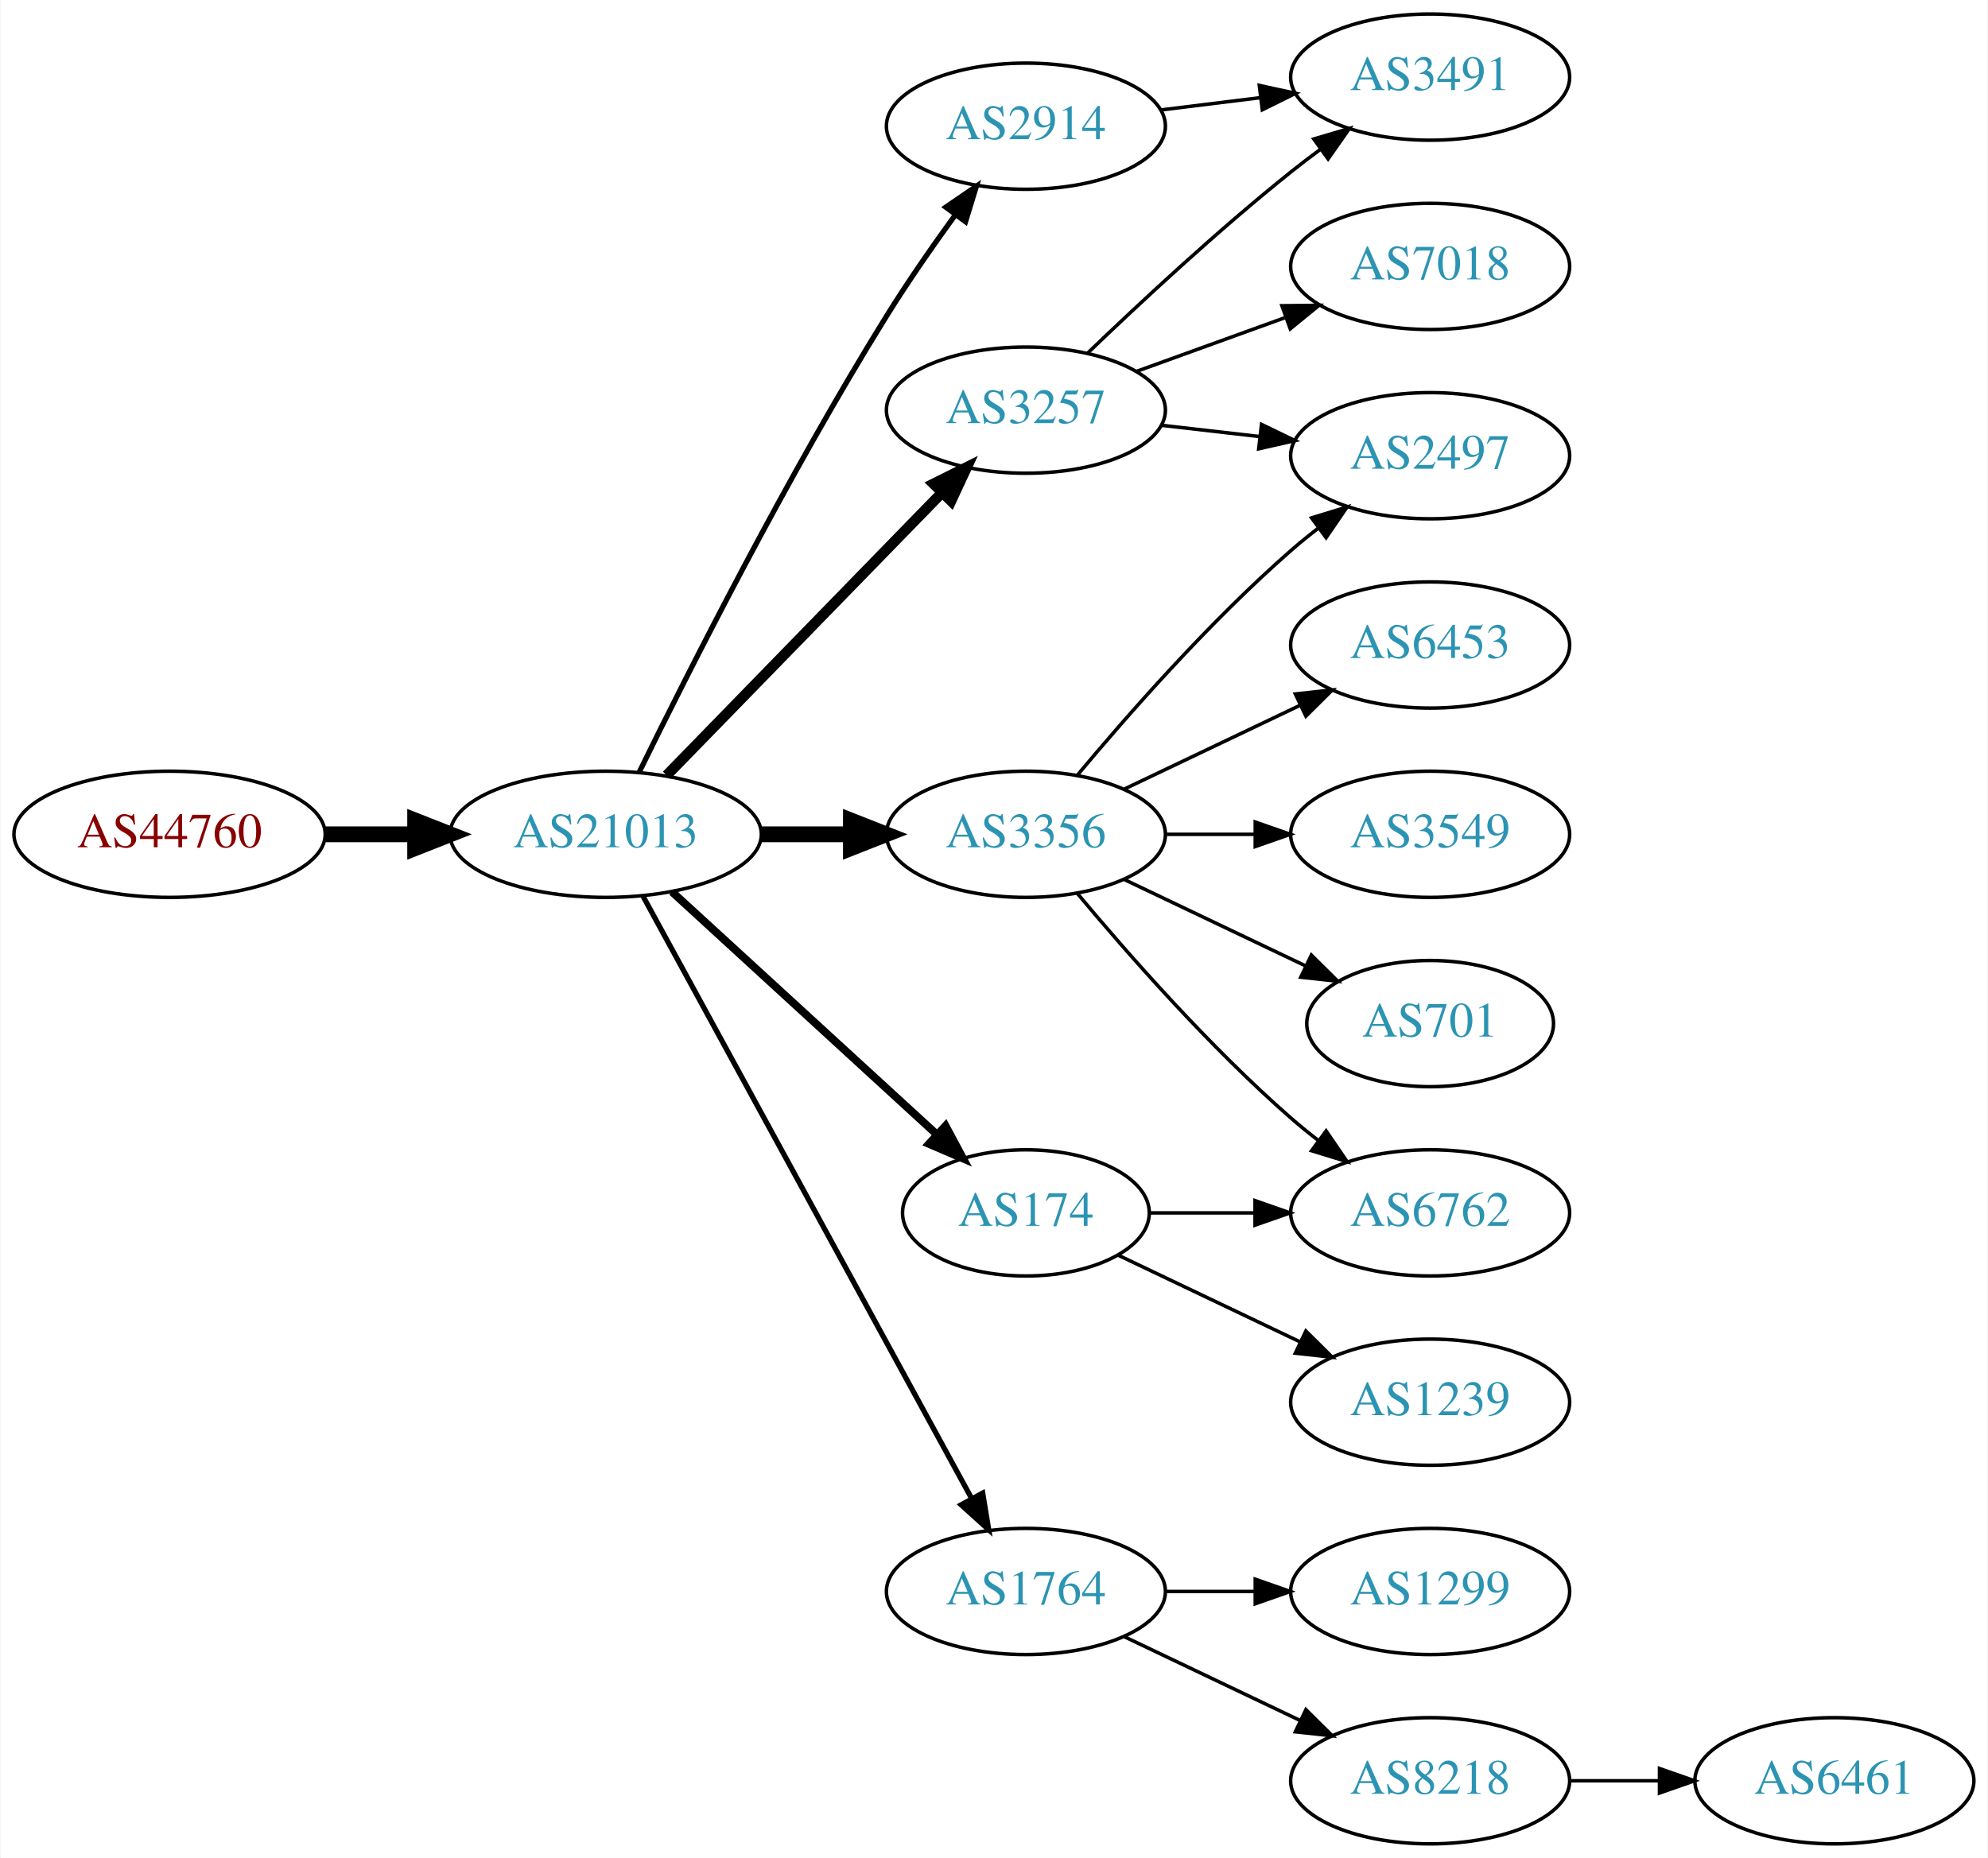
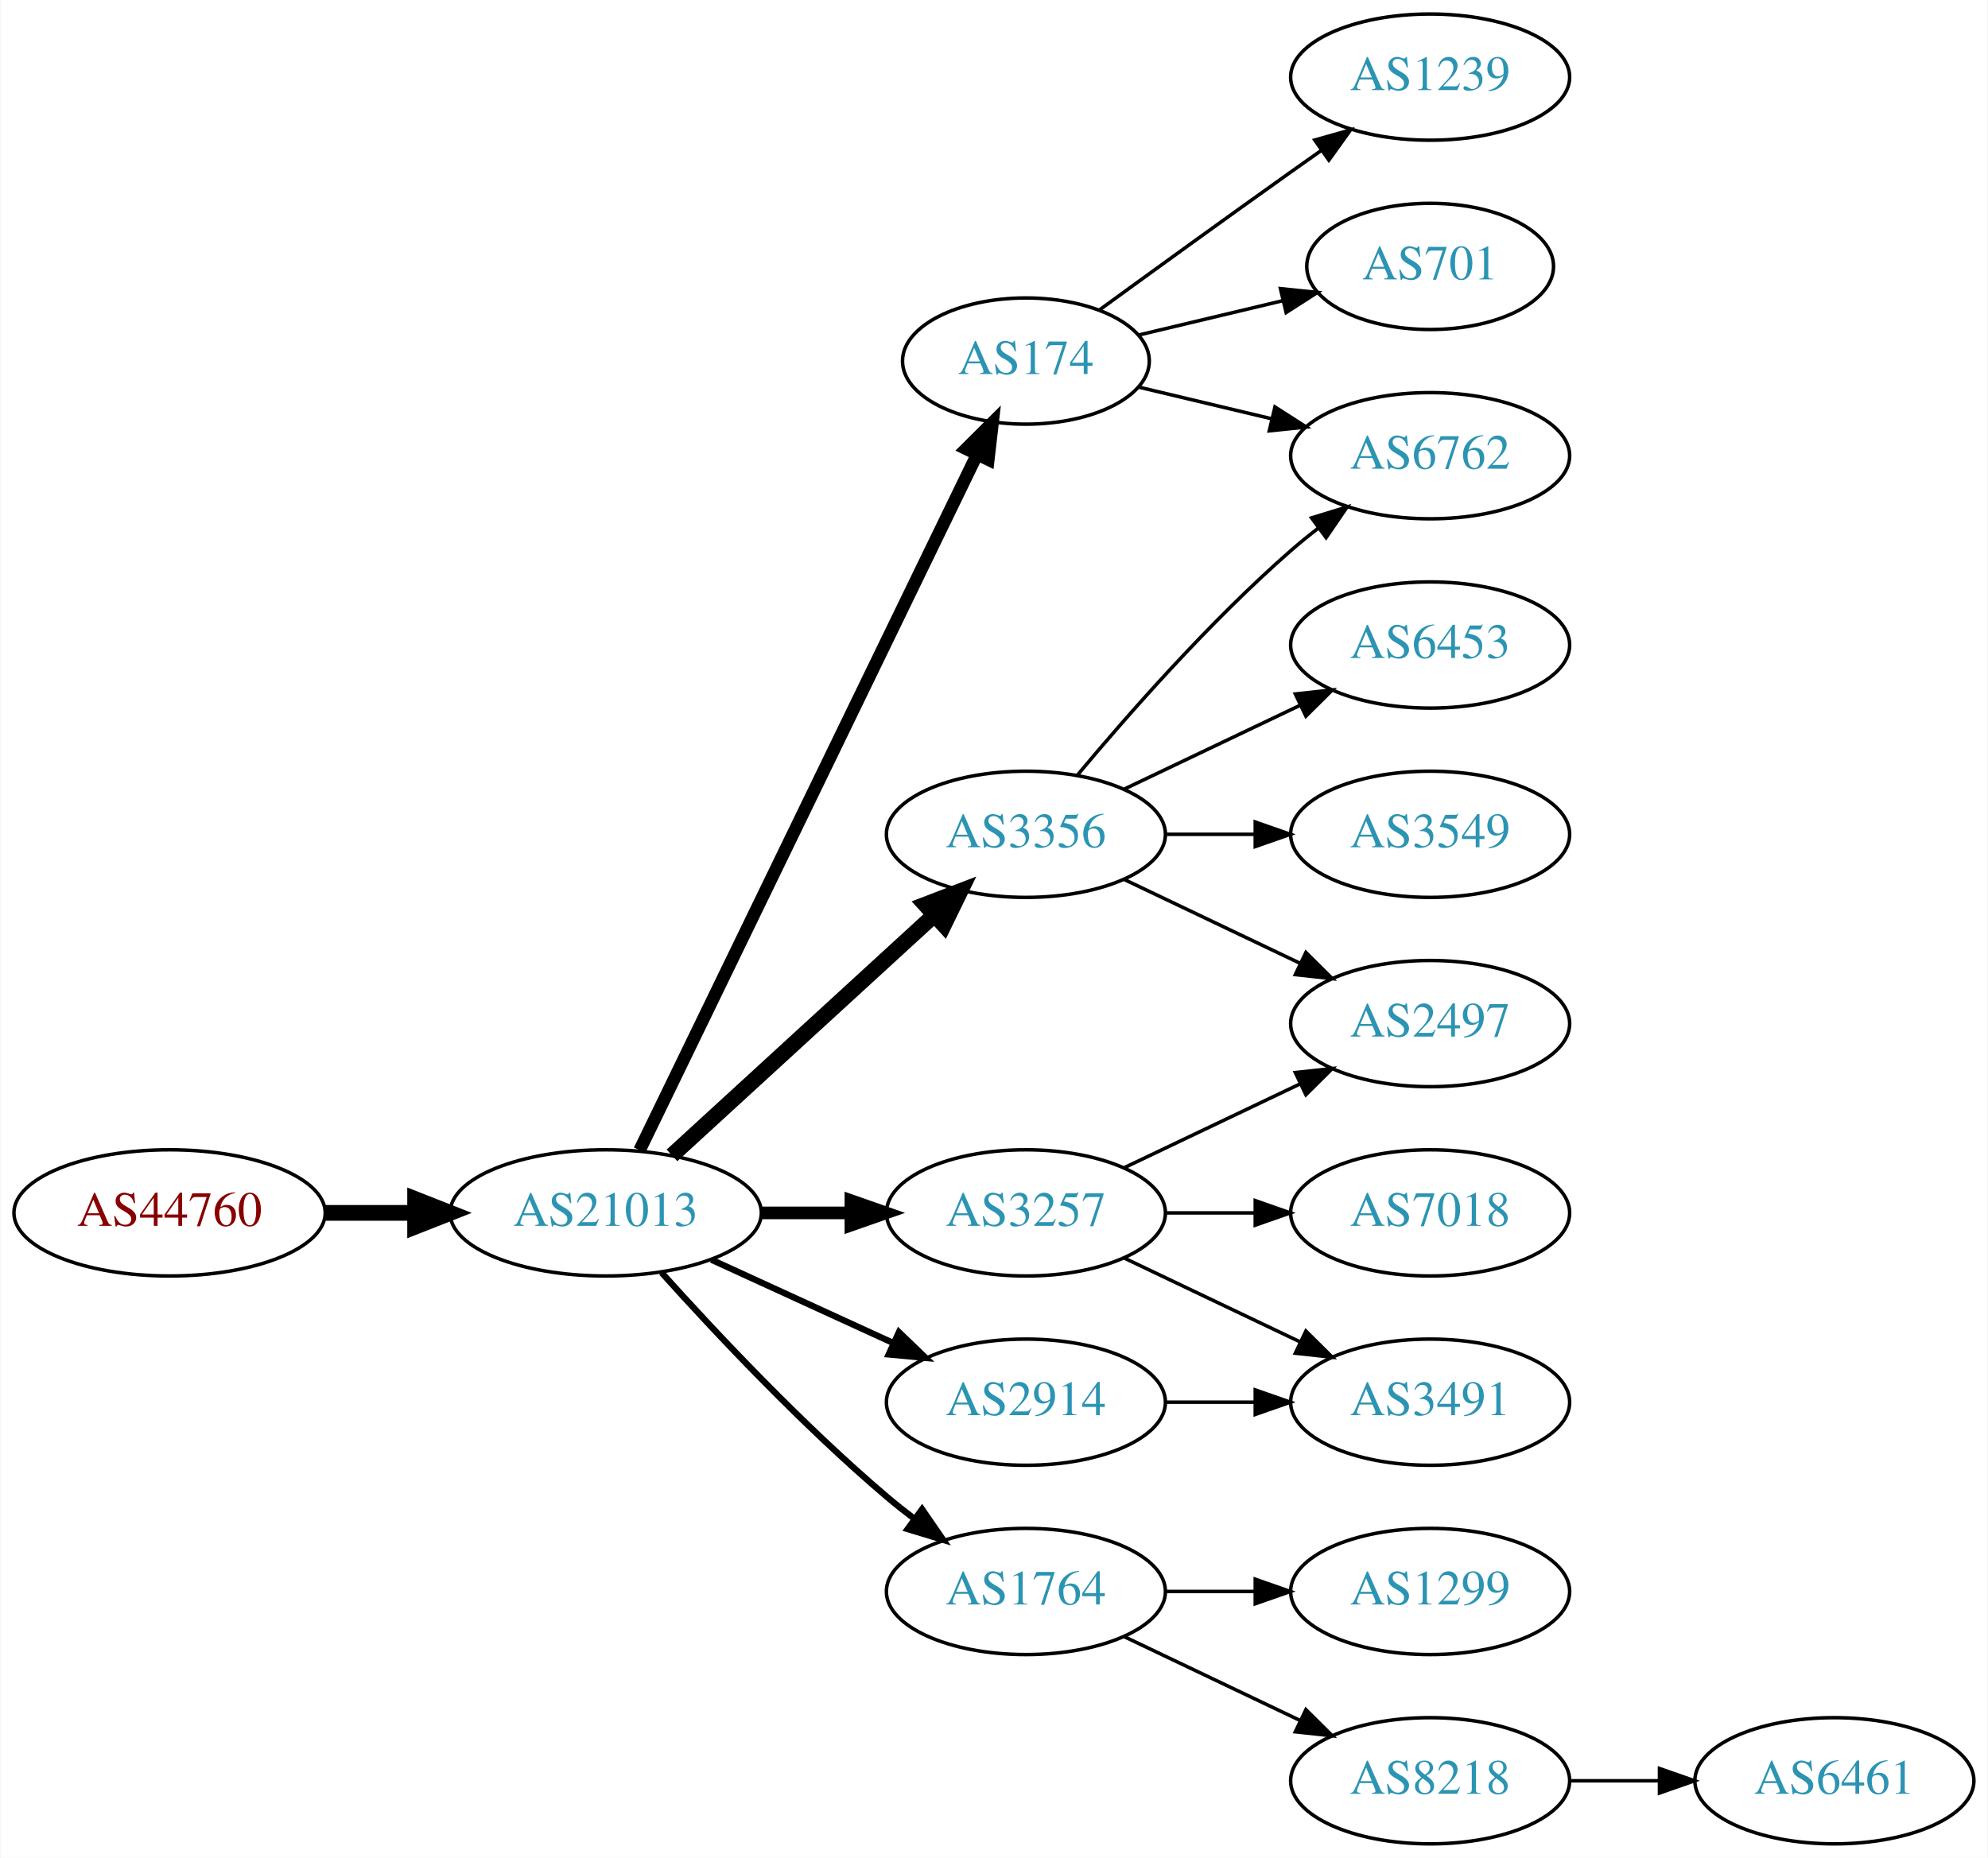
<svg xmlns="http://www.w3.org/2000/svg" xmlns:xlink="http://www.w3.org/1999/xlink" width="567pt" height="530pt" viewBox="0.00 0.00 566.66 530.00">
  <g id="graph0" class="graph" transform="scale(1 1) rotate(0) translate(4 526)">
    <polygon fill="white" stroke="none" points="-4,4 -4,-526 562.663,-526 562.663,4 -4,4" />
    <g id="node1" class="node">
      <g id="a_node1">
        <a xlink:href="/asn/44760" xlink:title="AS44760 ~ Skidata AG [AT]">
-           <ellipse fill="#ffffff" stroke="black" cx="44.196" cy="-288" rx="44.393" ry="18" />
-           <text text-anchor="middle" x="44.196" y="-284.3" font-family="Times,serif" font-size="14.00" fill="#880000">AS44760</text>
+           <ellipse fill="#ffffff" stroke="black" cx="44.196" cy="-180" rx="44.393" ry="18" />
+           <text text-anchor="middle" x="44.196" y="-176.3" font-family="Times,serif" font-size="14.00" fill="#880000">AS44760</text>
        </a>
      </g>
    </g>
    <g id="node2" class="node">
      <g id="a_node2">
        <a xlink:href="/asn/21013" xlink:title="AS21013 ~ Wels, AT [AT]">
-           <ellipse fill="#ffffff" stroke="black" cx="168.588" cy="-288" rx="44.393" ry="18" />
-           <text text-anchor="middle" x="168.588" y="-284.3" font-family="Times,serif" font-size="14.00" fill="#2c94b3">AS21013</text>
+           <ellipse fill="#ffffff" stroke="black" cx="168.588" cy="-180" rx="44.393" ry="18" />
+           <text text-anchor="middle" x="168.588" y="-176.3" font-family="Times,serif" font-size="14.00" fill="#2c94b3">AS21013</text>
        </a>
      </g>
    </g>
    <g id="edge1" class="edge">
-       <path fill="none" stroke="black" stroke-width="4.5" d="M88.692,-288C96.898,-288 105.569,-288 114.041,-288" />
-       <polygon fill="black" stroke="black" stroke-width="4.5" points="114.233,-291.938 124.233,-288 114.233,-284.063 114.233,-291.938" />
+       <path fill="none" stroke="black" stroke-width="4.5" d="M88.692,-180C96.898,-180 105.569,-180 114.041,-180" />
+       <polygon fill="black" stroke="black" stroke-width="4.5" points="114.233,-183.938 124.233,-180 114.233,-176.063 114.233,-183.938" />
    </g>
    <g id="node3" class="node">
      <g id="a_node3">
        <a xlink:href="/asn/3257" xlink:title="AS3257 ~ GTT [DE]">
-           <ellipse fill="#ffffff" stroke="black" cx="288.431" cy="-409" rx="39.794" ry="18" />
-           <text text-anchor="middle" x="288.431" y="-405.3" font-family="Times,serif" font-size="14.00" fill="#2c94b3">AS3257</text>
+           <ellipse fill="#ffffff" stroke="black" cx="288.431" cy="-180" rx="39.794" ry="18" />
+           <text text-anchor="middle" x="288.431" y="-176.3" font-family="Times,serif" font-size="14.00" fill="#2c94b3">AS3257</text>
        </a>
      </g>
    </g>
    <g id="edge2" class="edge">
-       <path fill="none" stroke="black" stroke-width="3" d="M185.974,-304.825C206.403,-325.802 241.441,-361.778 264.521,-385.477" />
-       <polygon fill="black" stroke="black" stroke-width="3" points="262.077,-387.983 271.561,-392.705 267.091,-383.099 262.077,-387.983" />
+       <path fill="none" stroke="black" stroke-width="3.6" d="M212.799,-180C221.112,-180 229.875,-180 238.357,-180" />
+       <polygon fill="black" stroke="black" stroke-width="3.6" points="238.516,-183.5 248.516,-180 238.516,-176.5 238.516,-183.5" />
    </g>
    <g id="node4" class="node">
      <g id="a_node4">
+         <a xlink:href="/asn/174" xlink:title="AS174 ~ Cogent Communications [US]">
+           <ellipse fill="#ffffff" stroke="black" cx="288.431" cy="-423" rx="35.194" ry="18" />
+           <text text-anchor="middle" x="288.431" y="-419.3" font-family="Times,serif" font-size="14.00" fill="#2c94b3">AS174</text>
+         </a>
+       </g>
+     </g>
+     <g id="edge3" class="edge">
+       <path fill="none" stroke="black" stroke-width="3.6" d="M178.253,-197.868C198.734,-240.101 250.221,-346.272 274.447,-396.227" />
+       <polygon fill="black" stroke="black" stroke-width="3.6" points="271.399,-397.963 278.912,-405.433 277.697,-394.908 271.399,-397.963" />
+     </g>
+     <g id="node5" class="node">
+       <g id="a_node5">
        <a xlink:href="/asn/1764" xlink:title="AS1764 ~ NEXTLAYER-AS [AT]">
          <ellipse fill="#ffffff" stroke="black" cx="288.431" cy="-72" rx="39.794" ry="18" />
          <text text-anchor="middle" x="288.431" y="-68.3" font-family="Times,serif" font-size="14.00" fill="#2c94b3">AS1764</text>
        </a>
      </g>
    </g>
-     <g id="edge3" class="edge">
-       <path fill="none" stroke="black" stroke-width="1.5" d="M179.232,-270.324C199.913,-232.416 248.626,-143.127 273.005,-98.442" />
-       <polygon fill="black" stroke="black" stroke-width="1.5" points="276.102,-100.072 277.819,-89.618 269.957,-96.72 276.102,-100.072" />
-     </g>
-     <g id="node5" class="node">
-       <g id="a_node5">
-         <a xlink:href="/asn/2914" xlink:title="AS2914 ~ NTT America, Inc. [US]">
-           <ellipse fill="#ffffff" stroke="black" cx="288.431" cy="-490" rx="39.794" ry="18" />
-           <text text-anchor="middle" x="288.431" y="-486.3" font-family="Times,serif" font-size="14.00" fill="#2c94b3">AS2914</text>
-         </a>
-       </g>
-     </g>
    <g id="edge4" class="edge">
-       <path fill="none" stroke="black" stroke-width="1.5" d="M178.139,-305.73C191.946,-333.928 220.472,-390.463 248.784,-436 254.781,-445.645 261.886,-455.864 268.357,-464.786" />
-       <polygon fill="black" stroke="black" stroke-width="1.5" points="265.567,-466.9 274.311,-472.883 271.206,-462.753 265.567,-466.9" />
+       <path fill="none" stroke="black" stroke-width="1.8" d="M184.521,-162.956C199.847,-145.903 224.782,-119.35 248.784,-99 251.281,-96.883 253.942,-94.768 256.653,-92.707" />
+       <polygon fill="black" stroke="black" stroke-width="1.8" points="258.819,-95.459 264.83,-86.734 254.69,-89.806 258.819,-95.459" />
    </g>
    <g id="node6" class="node">
      <g id="a_node6">
        <a xlink:href="/asn/3356" xlink:title="AS3356 ~ Level 3 Parent, LLC [US]">
          <ellipse fill="#ffffff" stroke="black" cx="288.431" cy="-288" rx="39.794" ry="18" />
          <text text-anchor="middle" x="288.431" y="-284.3" font-family="Times,serif" font-size="14.00" fill="#2c94b3">AS3356</text>
        </a>
      </g>
    </g>
    <g id="edge5" class="edge">
-       <path fill="none" stroke="black" stroke-width="4.5" d="M212.799,-288C221.112,-288 229.875,-288 238.357,-288" />
-       <polygon fill="black" stroke="black" stroke-width="4.5" points="238.516,-291.938 248.516,-288 238.516,-284.063 238.516,-291.938" />
+       <path fill="none" stroke="black" stroke-width="4.5" d="M187.486,-196.403C207.414,-214.667 239.772,-244.322 262.249,-264.921" />
+       <polygon fill="black" stroke="black" stroke-width="4.5" points="259.718,-267.943 269.751,-271.797 265.039,-262.137 259.718,-267.943" />
    </g>
    <g id="node7" class="node">
      <g id="a_node7">
-         <a xlink:href="/asn/174" xlink:title="AS174 ~ Cogent Communications [US]">
-           <ellipse fill="#ffffff" stroke="black" cx="288.431" cy="-180" rx="35.194" ry="18" />
-           <text text-anchor="middle" x="288.431" y="-176.3" font-family="Times,serif" font-size="14.00" fill="#2c94b3">AS174</text>
+         <a xlink:href="/asn/2914" xlink:title="AS2914 ~ NTT America, Inc. [US]">
+           <ellipse fill="#ffffff" stroke="black" cx="288.431" cy="-126" rx="39.794" ry="18" />
+           <text text-anchor="middle" x="288.431" y="-122.3" font-family="Times,serif" font-size="14.00" fill="#2c94b3">AS2914</text>
        </a>
      </g>
    </g>
    <g id="edge6" class="edge">
-       <path fill="none" stroke="black" stroke-width="2.25" d="M187.486,-271.597C207.645,-253.122 240.521,-222.991 263.024,-202.368" />
-       <polygon fill="black" stroke="black" stroke-width="2.25" points="265.506,-204.841 270.514,-195.504 260.776,-199.681 265.506,-204.841" />
+       <path fill="none" stroke="black" stroke-width="1.8" d="M198.718,-166.652C214.329,-159.498 233.727,-150.609 250.399,-142.97" />
+       <polygon fill="black" stroke="black" stroke-width="1.8" points="252.218,-145.986 259.851,-138.638 249.302,-139.622 252.218,-145.986" />
    </g>
    <g id="node8" class="node">
      <g id="a_node8">
-         <a xlink:href="/asn/7018" xlink:title="AS7018 ~ AT&amp;T Services, Inc. [US]">
-           <ellipse fill="#ffffff" stroke="black" cx="403.724" cy="-450" rx="39.794" ry="18" />
-           <text text-anchor="middle" x="403.724" y="-446.3" font-family="Times,serif" font-size="14.00" fill="#2c94b3">AS7018</text>
+         <a xlink:href="/asn/2497" xlink:title="AS2497 ~ Internet Initiative Japan Inc. [JP]">
+           <ellipse fill="#ffffff" stroke="black" cx="403.724" cy="-234" rx="39.794" ry="18" />
+           <text text-anchor="middle" x="403.724" y="-230.3" font-family="Times,serif" font-size="14.00" fill="#2c94b3">AS2497</text>
        </a>
      </g>
    </g>
    <g id="edge7" class="edge">
-       <path fill="none" stroke="black" d="M320.09,-420.095C333.062,-424.79 348.355,-430.324 362.236,-435.348" />
-       <polygon fill="black" stroke="black" points="361.446,-438.784 372.041,-438.896 363.828,-432.202 361.446,-438.784" />
+       <path fill="none" stroke="black" d="M316.567,-192.934C331.561,-200.081 350.382,-209.052 366.605,-216.785" />
+       <polygon fill="black" stroke="black" points="365.276,-220.028 375.809,-221.171 368.288,-213.709 365.276,-220.028" />
    </g>
    <g id="node9" class="node">
      <g id="a_node9">
        <a xlink:href="/asn/3491" xlink:title="AS3491 ~ PCCW Global, Inc. [US]">
-           <ellipse fill="#ffffff" stroke="black" cx="403.724" cy="-504" rx="39.794" ry="18" />
-           <text text-anchor="middle" x="403.724" y="-500.3" font-family="Times,serif" font-size="14.00" fill="#2c94b3">AS3491</text>
+           <ellipse fill="#ffffff" stroke="black" cx="403.724" cy="-126" rx="39.794" ry="18" />
+           <text text-anchor="middle" x="403.724" y="-122.3" font-family="Times,serif" font-size="14.00" fill="#2c94b3">AS3491</text>
        </a>
      </g>
    </g>
    <g id="edge8" class="edge">
-       <path fill="none" stroke="black" d="M306.074,-425.312C320.85,-439.51 343.263,-460.363 364.077,-477 366.78,-479.161 369.645,-481.344 372.544,-483.484" />
-       <polygon fill="black" stroke="black" points="370.535,-486.35 380.698,-489.344 374.62,-480.666 370.535,-486.35" />
+       <path fill="none" stroke="black" d="M316.567,-167.066C331.561,-159.919 350.382,-150.948 366.605,-143.215" />
+       <polygon fill="black" stroke="black" points="368.288,-146.291 375.809,-138.829 365.276,-139.972 368.288,-146.291" />
    </g>
    <g id="node10" class="node">
      <g id="a_node10">
-         <a xlink:href="/asn/2497" xlink:title="AS2497 ~ Internet Initiative Japan Inc. [JP]">
+         <a xlink:href="/asn/7018" xlink:title="AS7018 ~ AT&amp;T Services, Inc. [US]">
+           <ellipse fill="#ffffff" stroke="black" cx="403.724" cy="-180" rx="39.794" ry="18" />
+           <text text-anchor="middle" x="403.724" y="-176.3" font-family="Times,serif" font-size="14.00" fill="#2c94b3">AS7018</text>
+         </a>
+       </g>
+     </g>
+     <g id="edge9" class="edge">
+       <path fill="none" stroke="black" d="M328.103,-180C336.306,-180 345.07,-180 353.602,-180" />
+       <polygon fill="black" stroke="black" points="353.841,-183.5 363.841,-180 353.841,-176.5 353.841,-183.5" />
+     </g>
+     <g id="node13" class="node">
+       <g id="a_node13">
+         <a xlink:href="/asn/1239" xlink:title="AS1239 ~ Sprint [US]">
+           <ellipse fill="#ffffff" stroke="black" cx="403.724" cy="-504" rx="39.794" ry="18" />
+           <text text-anchor="middle" x="403.724" y="-500.3" font-family="Times,serif" font-size="14.00" fill="#2c94b3">AS1239</text>
+         </a>
+       </g>
+     </g>
+     <g id="edge12" class="edge">
+       <path fill="none" stroke="black" d="M309.327,-437.529C324.328,-448.45 345.436,-463.747 364.077,-477 366.898,-479.005 369.841,-481.085 372.789,-483.159" />
+       <polygon fill="black" stroke="black" points="370.816,-486.05 381.013,-488.926 374.835,-480.319 370.816,-486.05" />
+     </g>
+     <g id="node14" class="node">
+       <g id="a_node14">
+         <a xlink:href="/asn/701" xlink:title="AS701 ~ UUNET [US]">
+           <ellipse fill="#ffffff" stroke="black" cx="403.724" cy="-450" rx="35.194" ry="18" />
+           <text text-anchor="middle" x="403.724" y="-446.3" font-family="Times,serif" font-size="14.00" fill="#2c94b3">AS701</text>
+         </a>
+       </g>
+     </g>
+     <g id="edge13" class="edge">
+       <path fill="none" stroke="black" d="M320.688,-430.449C333.319,-433.459 348.073,-436.976 361.559,-440.19" />
+       <polygon fill="black" stroke="black" points="361.029,-443.661 371.568,-442.575 362.652,-436.852 361.029,-443.661" />
+     </g>
+     <g id="node15" class="node">
+       <g id="a_node15">
+         <a xlink:href="/asn/6762" xlink:title="AS6762 ~ TELECOM ITALIA SPARKLE S.p.A. [IT]">
          <ellipse fill="#ffffff" stroke="black" cx="403.724" cy="-396" rx="39.794" ry="18" />
-           <text text-anchor="middle" x="403.724" y="-392.3" font-family="Times,serif" font-size="14.00" fill="#2c94b3">AS2497</text>
-         </a>
-       </g>
-     </g>
-     <g id="edge9" class="edge">
-       <path fill="none" stroke="black" d="M327.156,-404.671C336.137,-403.641 345.836,-402.528 355.193,-401.454" />
-       <polygon fill="black" stroke="black" points="355.628,-404.927 365.164,-400.31 354.83,-397.973 355.628,-404.927" />
+           <text text-anchor="middle" x="403.724" y="-392.3" font-family="Times,serif" font-size="14.00" fill="#2c94b3">AS6762</text>
+         </a>
+       </g>
+     </g>
+     <g id="edge14" class="edge">
+       <path fill="none" stroke="black" d="M320.688,-415.551C332.368,-412.767 345.864,-409.551 358.493,-406.541" />
+       <polygon fill="black" stroke="black" points="359.469,-409.907 368.385,-404.184 357.846,-403.097 359.469,-409.907" />
    </g>
    <g id="node11" class="node">
      <g id="a_node11">
        <a xlink:href="/asn/1299" xlink:title="AS1299 ~ Telia Carrier [EU]">
          <ellipse fill="#ffffff" stroke="black" cx="403.724" cy="-72" rx="39.794" ry="18" />
          <text text-anchor="middle" x="403.724" y="-68.3" font-family="Times,serif" font-size="14.00" fill="#2c94b3">AS1299</text>
        </a>
      </g>
    </g>
    <g id="edge10" class="edge">
      <path fill="none" stroke="black" d="M328.103,-72C336.306,-72 345.07,-72 353.602,-72" />
      <polygon fill="black" stroke="black" points="353.841,-75.5 363.841,-72 353.841,-68.5 353.841,-75.5" />
    </g>
    <g id="node12" class="node">
      <g id="a_node12">
        <a xlink:href="/asn/8218" xlink:title="AS8218 ~ legacy Neotelecoms [FR]">
          <ellipse fill="#ffffff" stroke="black" cx="403.724" cy="-18" rx="39.794" ry="18" />
          <text text-anchor="middle" x="403.724" y="-14.3" font-family="Times,serif" font-size="14.00" fill="#2c94b3">AS8218</text>
        </a>
      </g>
    </g>
    <g id="edge11" class="edge">
      <path fill="none" stroke="black" d="M316.567,-59.066C331.561,-51.919 350.382,-42.948 366.605,-35.215" />
      <polygon fill="black" stroke="black" points="368.288,-38.291 375.809,-30.829 365.276,-31.972 368.288,-38.291" />
    </g>
    <g id="edge18" class="edge">
-       <path fill="none" stroke="black" d="M326.841,-494.623C335.929,-495.746 345.766,-496.962 355.251,-498.134" />
-       <polygon fill="black" stroke="black" points="354.999,-501.629 365.353,-499.382 355.857,-494.682 354.999,-501.629" />
+       <path fill="none" stroke="black" d="M316.567,-275.066C331.561,-267.919 350.382,-258.948 366.605,-251.215" />
+       <polygon fill="black" stroke="black" points="368.288,-254.291 375.809,-246.829 365.276,-247.972 368.288,-254.291" />
    </g>
    <g id="edge16" class="edge">
      <path fill="none" stroke="black" d="M303.061,-304.817C317.343,-321.929 340.89,-348.745 364.077,-369 366.543,-371.154 369.182,-373.294 371.879,-375.372" />
      <polygon fill="black" stroke="black" points="369.904,-378.264 380.033,-381.37 374.052,-372.625 369.904,-378.264" />
-     </g>
-     <g id="node14" class="node">
-       <g id="a_node14">
-         <a xlink:href="/asn/3549" xlink:title="AS3549 ~ Level 3 Parent, LLC [US]">
-           <ellipse fill="#ffffff" stroke="black" cx="403.724" cy="-288" rx="39.794" ry="18" />
-           <text text-anchor="middle" x="403.724" y="-284.3" font-family="Times,serif" font-size="14.00" fill="#2c94b3">AS3549</text>
-         </a>
-       </g>
-     </g>
-     <g id="edge13" class="edge">
-       <path fill="none" stroke="black" d="M328.103,-288C336.306,-288 345.07,-288 353.602,-288" />
-       <polygon fill="black" stroke="black" points="353.841,-291.5 363.841,-288 353.841,-284.5 353.841,-291.5" />
-     </g>
-     <g id="node15" class="node">
-       <g id="a_node15">
-         <a xlink:href="/asn/701" xlink:title="AS701 ~ UUNET [US]">
-           <ellipse fill="#ffffff" stroke="black" cx="403.724" cy="-234" rx="35.194" ry="18" />
-           <text text-anchor="middle" x="403.724" y="-230.3" font-family="Times,serif" font-size="14.00" fill="#2c94b3">AS701</text>
-         </a>
-       </g>
-     </g>
-     <g id="edge14" class="edge">
-       <path fill="none" stroke="black" d="M316.567,-275.066C331.999,-267.71 351.485,-258.423 368.02,-250.541" />
-       <polygon fill="black" stroke="black" points="369.84,-253.551 377.361,-246.089 366.828,-247.232 369.84,-253.551" />
    </g>
    <g id="node16" class="node">
      <g id="a_node16">
        <a xlink:href="/asn/6453" xlink:title="AS6453 ~ TATA COMMUNICATIONS (AMERICA) INC [US]">
          <ellipse fill="#ffffff" stroke="black" cx="403.724" cy="-342" rx="39.794" ry="18" />
          <text text-anchor="middle" x="403.724" y="-338.3" font-family="Times,serif" font-size="14.00" fill="#2c94b3">AS6453</text>
        </a>
      </g>
    </g>
    <g id="edge15" class="edge">
      <path fill="none" stroke="black" d="M316.567,-300.934C331.561,-308.081 350.382,-317.052 366.605,-324.785" />
      <polygon fill="black" stroke="black" points="365.276,-328.028 375.809,-329.171 368.288,-321.709 365.276,-328.028" />
    </g>
    <g id="node17" class="node">
      <g id="a_node17">
-         <a xlink:href="/asn/6762" xlink:title="AS6762 ~ TELECOM ITALIA SPARKLE S.p.A. [IT]">
-           <ellipse fill="#ffffff" stroke="black" cx="403.724" cy="-180" rx="39.794" ry="18" />
-           <text text-anchor="middle" x="403.724" y="-176.3" font-family="Times,serif" font-size="14.00" fill="#2c94b3">AS6762</text>
+         <a xlink:href="/asn/3549" xlink:title="AS3549 ~ Level 3 Parent, LLC [US]">
+           <ellipse fill="#ffffff" stroke="black" cx="403.724" cy="-288" rx="39.794" ry="18" />
+           <text text-anchor="middle" x="403.724" y="-284.3" font-family="Times,serif" font-size="14.00" fill="#2c94b3">AS3549</text>
        </a>
      </g>
    </g>
    <g id="edge17" class="edge">
-       <path fill="none" stroke="black" d="M303.061,-271.183C317.343,-254.071 340.89,-227.255 364.077,-207 366.543,-204.846 369.182,-202.706 371.879,-200.628" />
-       <polygon fill="black" stroke="black" points="374.052,-203.375 380.033,-194.63 369.904,-197.736 374.052,-203.375" />
-     </g>
-     <g id="edge19" class="edge">
-       <path fill="none" stroke="black" d="M323.73,-180C333.107,-180 343.457,-180 353.492,-180" />
-       <polygon fill="black" stroke="black" points="353.781,-183.5 363.781,-180 353.781,-176.5 353.781,-183.5" />
+       <path fill="none" stroke="black" d="M328.103,-288C336.306,-288 345.07,-288 353.602,-288" />
+       <polygon fill="black" stroke="black" points="353.841,-291.5 363.841,-288 353.841,-284.5 353.841,-291.5" />
+     </g>
+     <g id="edge20" class="edge">
+       <path fill="none" stroke="black" d="M328.103,-126C336.306,-126 345.07,-126 353.602,-126" />
+       <polygon fill="black" stroke="black" points="353.841,-129.5 363.841,-126 353.841,-122.5 353.841,-129.5" />
    </g>
    <g id="node18" class="node">
      <g id="a_node18">
-         <a xlink:href="/asn/1239" xlink:title="AS1239 ~ Sprint [US]">
-           <ellipse fill="#ffffff" stroke="black" cx="403.724" cy="-126" rx="39.794" ry="18" />
-           <text text-anchor="middle" x="403.724" y="-122.3" font-family="Times,serif" font-size="14.00" fill="#2c94b3">AS1239</text>
-         </a>
-       </g>
-     </g>
-     <g id="edge20" class="edge">
-       <path fill="none" stroke="black" d="M314.856,-167.881C330.159,-160.587 349.882,-151.186 366.764,-143.14" />
-       <polygon fill="black" stroke="black" points="368.283,-146.293 375.804,-138.831 365.271,-139.974 368.283,-146.293" />
-     </g>
-     <g id="node13" class="node">
-       <g id="a_node13">
        <a xlink:href="/asn/6461" xlink:title="AS6461 ~ Zayo Bandwidth [US]">
          <ellipse fill="#ffffff" stroke="black" cx="519.017" cy="-18" rx="39.794" ry="18" />
          <text text-anchor="middle" x="519.017" y="-14.3" font-family="Times,serif" font-size="14.00" fill="#2c94b3">AS6461</text>
        </a>
      </g>
    </g>
-     <g id="edge12" class="edge">
+     <g id="edge19" class="edge">
      <path fill="none" stroke="black" d="M443.396,-18C451.599,-18 460.363,-18 468.895,-18" />
      <polygon fill="black" stroke="black" points="469.134,-21.5 479.134,-18 469.134,-14.5 469.134,-21.5" />
    </g>
  </g>
</svg>
